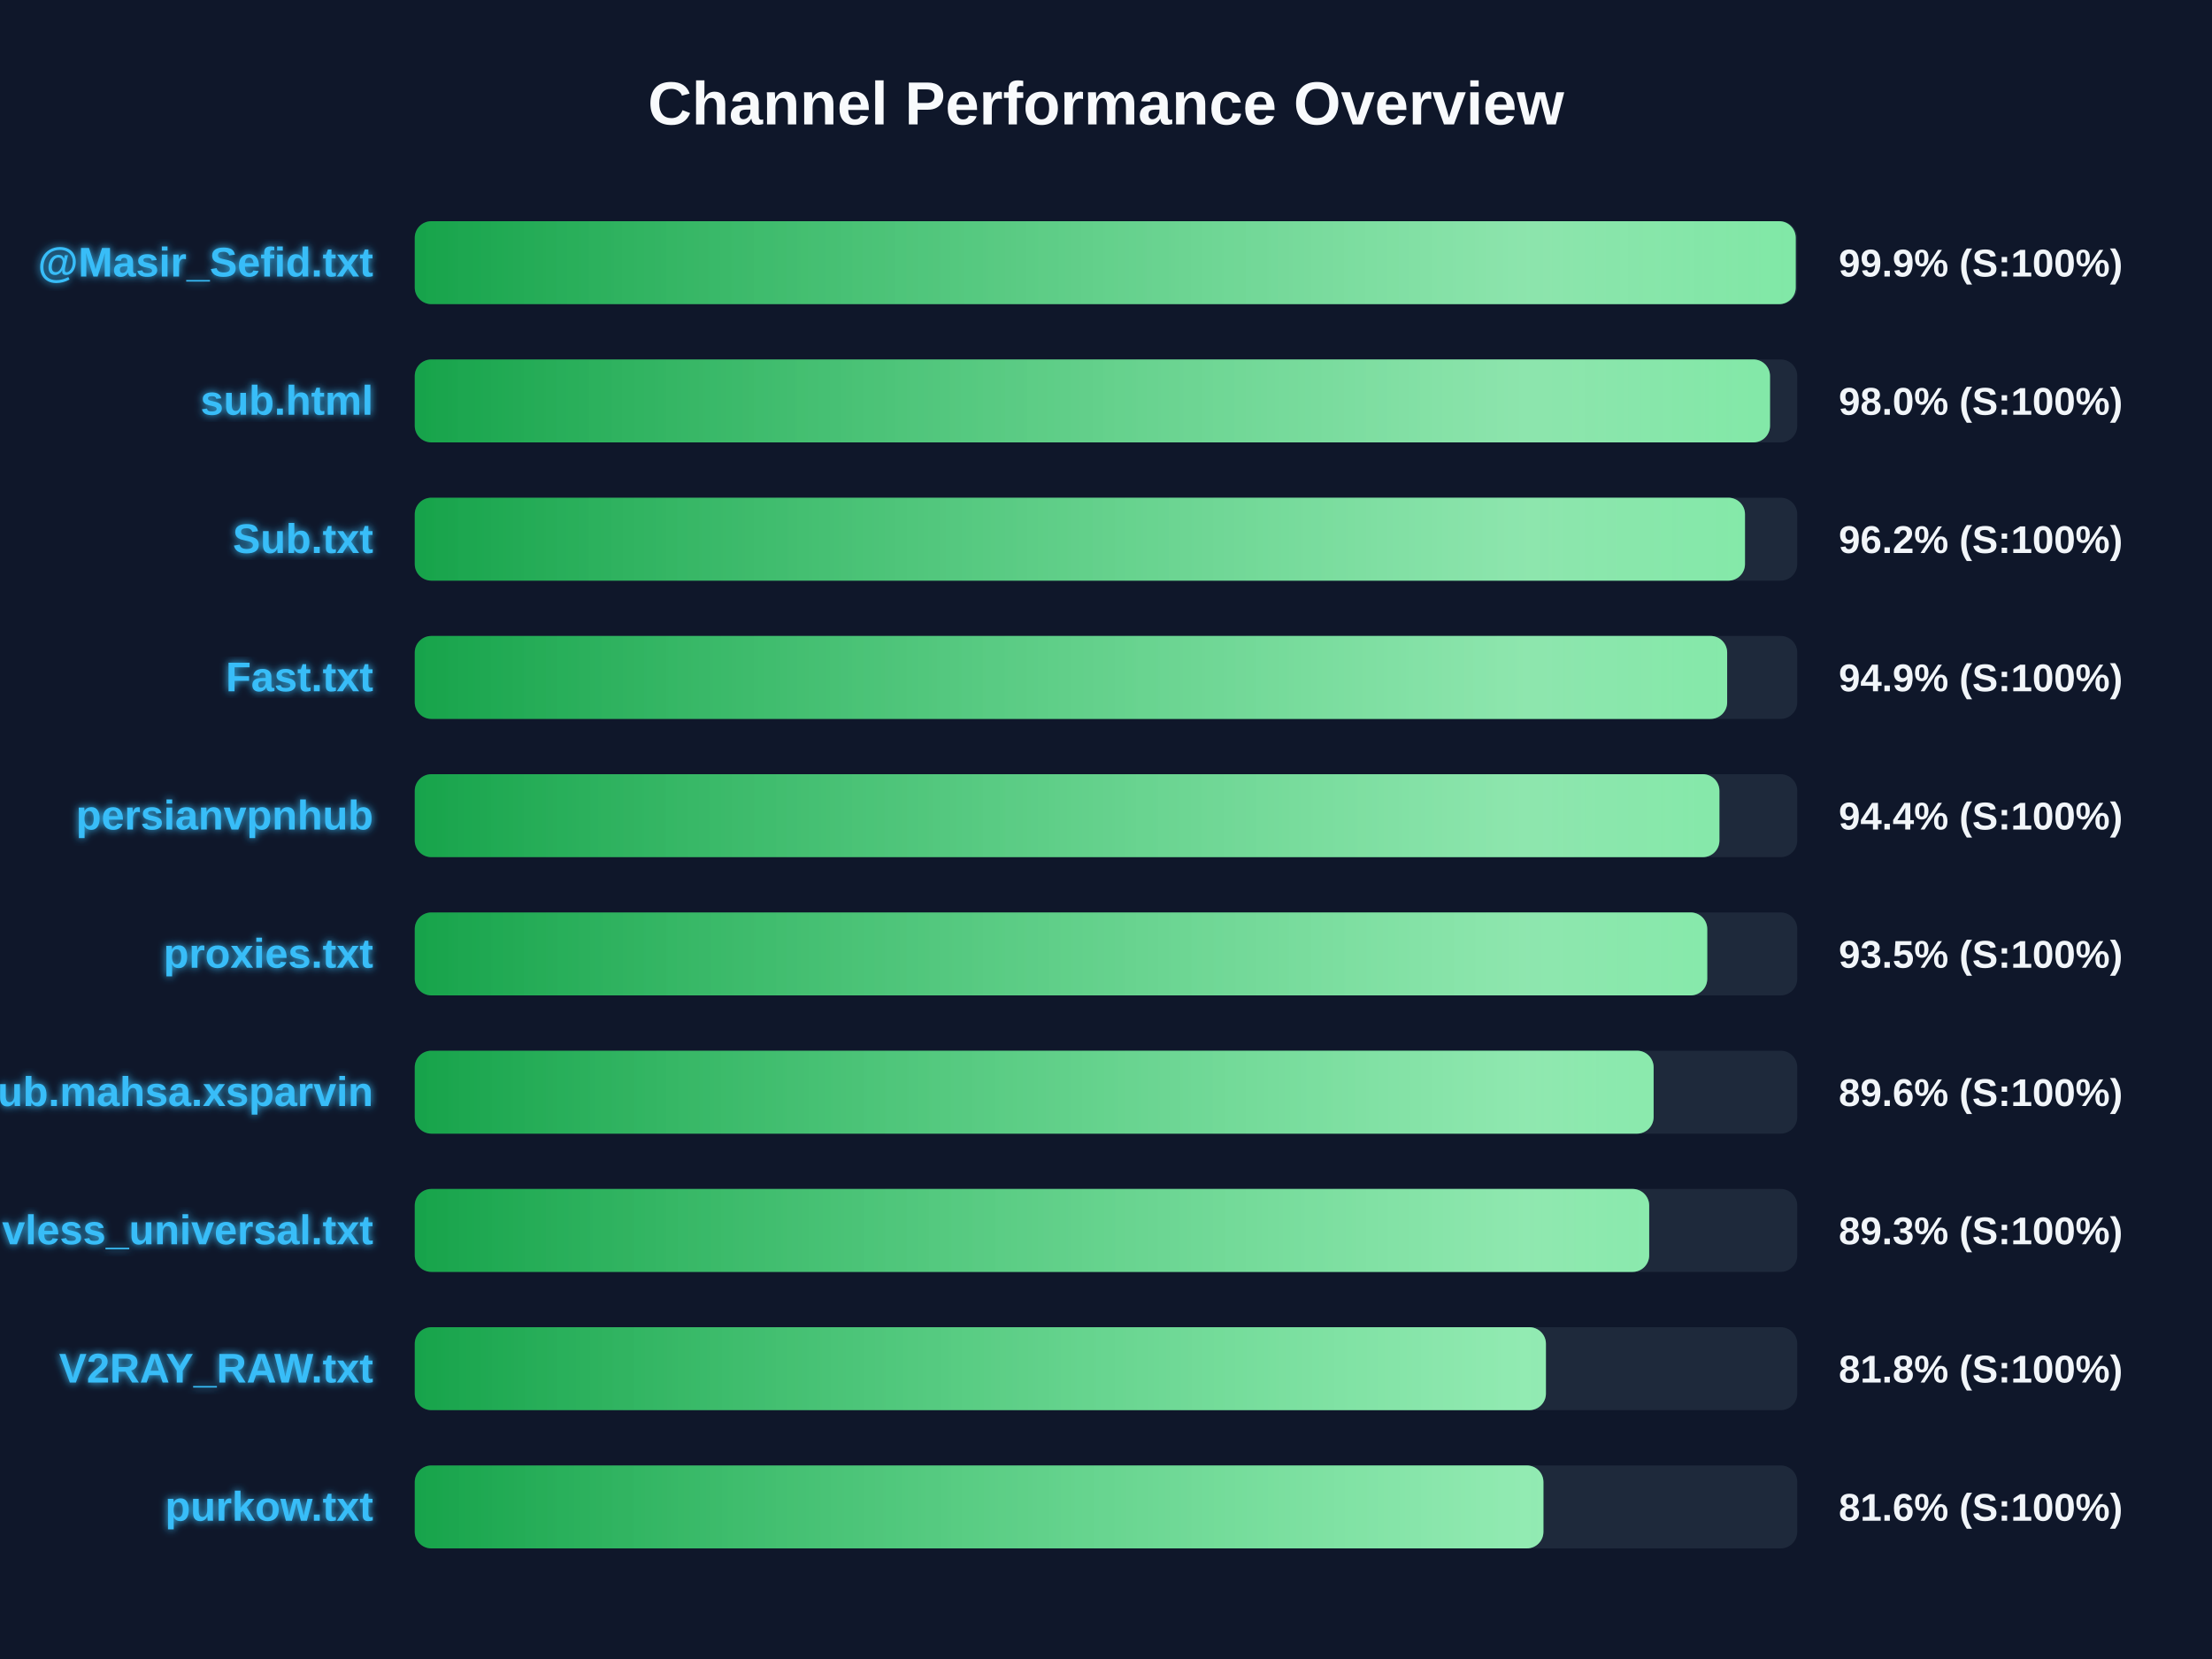
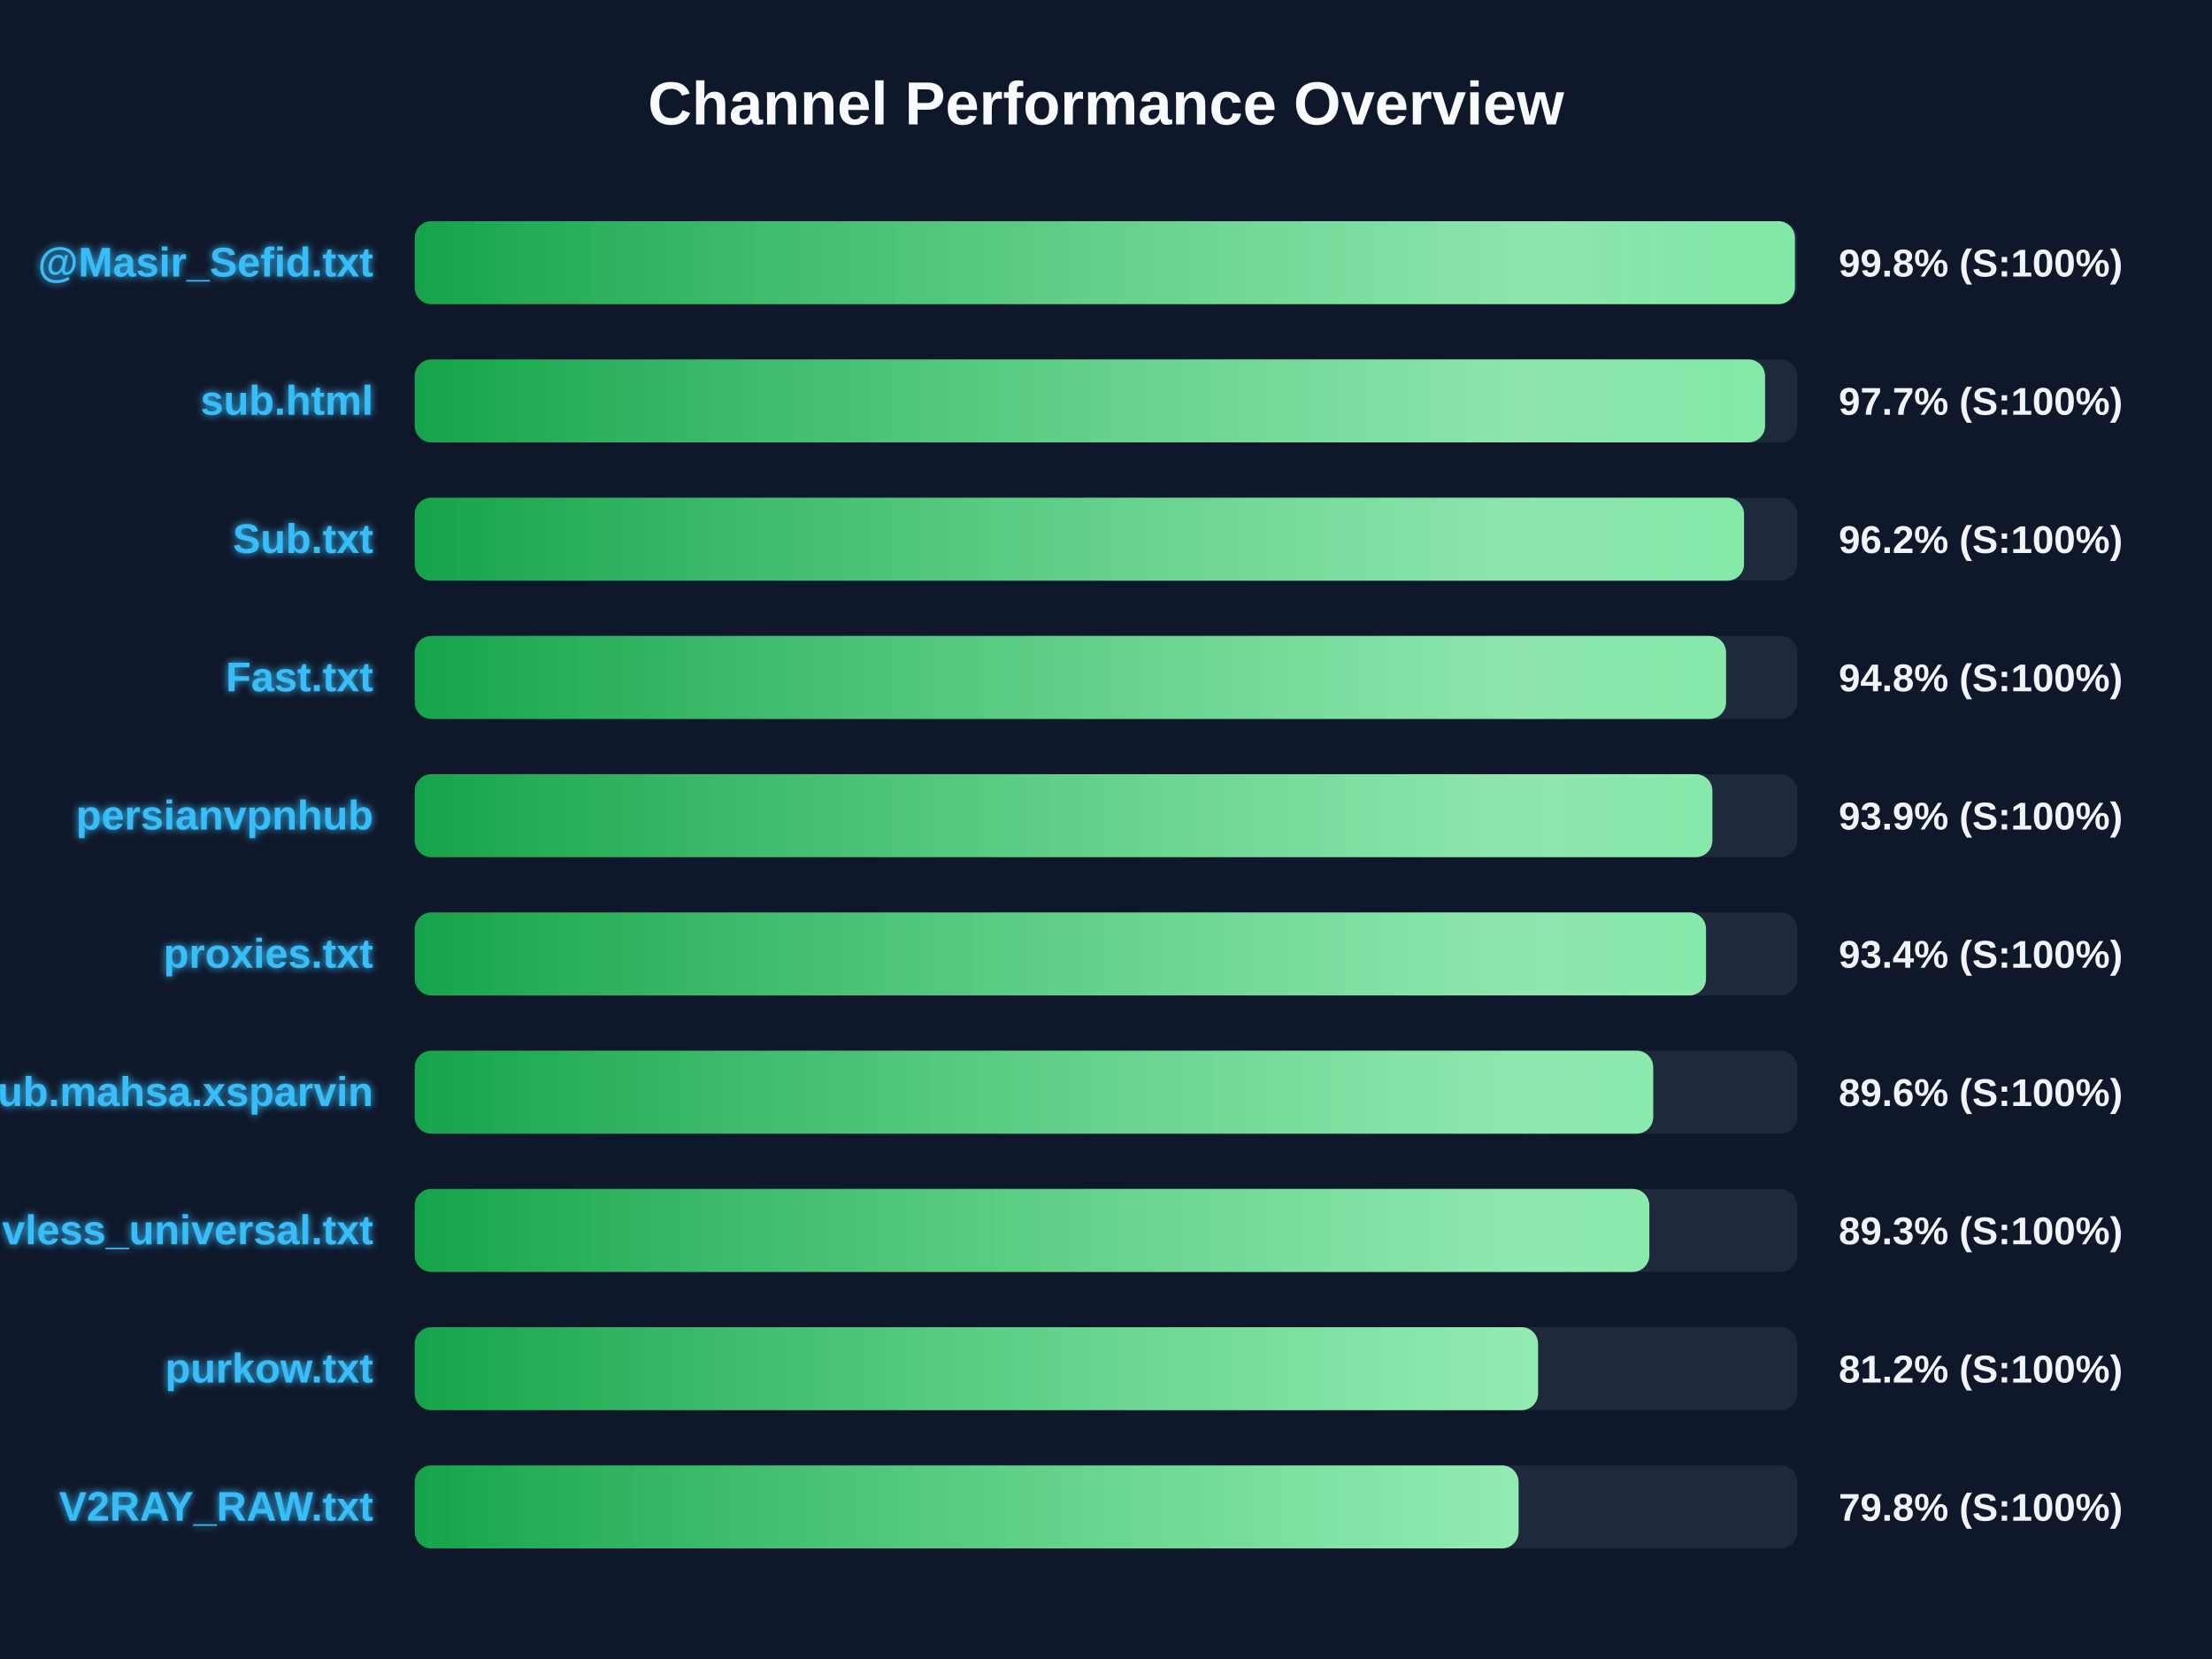
<svg xmlns="http://www.w3.org/2000/svg" width="800" height="600" version="1.1">
  <defs>
    <linearGradient id="grad-green" x1="0%" y1="0%" x2="100%" y2="0%">
      <stop offset="0%" stop-color="#16a34a" />
      <stop offset="100%" stop-color="#4ade80" />
    </linearGradient>
    <linearGradient id="grad-yellow" x1="0%" y1="0%" x2="100%" y2="0%">
      <stop offset="0%" stop-color="#ca8a04" />
      <stop offset="100%" stop-color="#fde047" />
    </linearGradient>
    <linearGradient id="grad-red" x1="0%" y1="0%" x2="100%" y2="0%">
      <stop offset="0%" stop-color="#dc2626" />
      <stop offset="100%" stop-color="#f87171" />
    </linearGradient>
    <linearGradient id="shimmer" x1="0%" y1="0%" x2="100%" y2="0%">
      <stop offset="0%" stop-color="rgba(255,255,255,0)" />
      <stop offset="50%" stop-color="rgba(255,255,255,0.4)" />
      <stop offset="100%" stop-color="rgba(255,255,255,0)" />
    </linearGradient>
    <filter id="glow" x="-20%" y="-20%" width="140%" height="140%">
      <feGaussianBlur stdDeviation="1.5" result="blur" />
      <feComposite in="SourceGraphic" in2="blur" operator="over" />
    </filter>
  </defs>
  <style>
        .bg-rect { fill: #0f172a; }
        .title { font: bold 22px 'Segoe UI', Arial, sans-serif; fill: #f8fafc; }
        .row { font: bold 15px 'Segoe UI', Arial, sans-serif; fill: #38bdf8; filter: url(#glow); }
        .score { font: bold 14px 'Segoe UI', Arial, sans-serif; fill: #f1f5f9; }
        @keyframes shimmer-anim {
            0% { transform: translateX(-100%); }
            100% { transform: translateX(200%); }
        }
        .shimmer-rect {
            animation: shimmer-anim 2.5s infinite linear;
        }
    </style>
  <rect width="100%" height="100%" class="bg-rect" />
  <text x="400" y="45" text-anchor="middle" class="title">Channel Performance Overview</text>
  <rect x="150" y="80" width="500" height="30" fill="#1e293b" rx="6" />
  <clipPath id="clip-0">
-     <rect x="150" y="80" width="499.45" height="30" rx="6" />
+     <rect x="150" y="80" width="499.15" height="30" rx="6" />
  </clipPath>
-   <rect x="150" y="80" width="499.45" height="30" fill="url(#grad-green)" rx="6" />
+   <rect x="150" y="80" width="499.15" height="30" fill="url(#grad-green)" rx="6" />
  <g clip-path="url(#clip-0)">
    <rect x="150" y="80" width="100%" height="30" fill="url(#shimmer)" class="shimmer-rect" />
  </g>
  <text x="135" y="100" text-anchor="end" class="row">@Masir_Sefid.txt</text>
-   <text x="665" y="100" text-anchor="start" class="score">99.9% (S:100%)</text>
+   <text x="665" y="100" text-anchor="start" class="score">99.8% (S:100%)</text>
  <rect x="150" y="130" width="500" height="30" fill="#1e293b" rx="6" />
  <clipPath id="clip-1">
-     <rect x="150" y="130" width="490.15" height="30" rx="6" />
+     <rect x="150" y="130" width="488.35" height="30" rx="6" />
  </clipPath>
-   <rect x="150" y="130" width="490.15" height="30" fill="url(#grad-green)" rx="6" />
+   <rect x="150" y="130" width="488.35" height="30" fill="url(#grad-green)" rx="6" />
  <g clip-path="url(#clip-1)">
    <rect x="150" y="130" width="100%" height="30" fill="url(#shimmer)" class="shimmer-rect" />
  </g>
  <text x="135" y="150" text-anchor="end" class="row">sub.html</text>
-   <text x="665" y="150" text-anchor="start" class="score">98.0% (S:100%)</text>
+   <text x="665" y="150" text-anchor="start" class="score">97.7% (S:100%)</text>
  <rect x="150" y="180" width="500" height="30" fill="#1e293b" rx="6" />
  <clipPath id="clip-2">
-     <rect x="150" y="180" width="481.1" height="30" rx="6" />
+     <rect x="150" y="180" width="480.75" height="30" rx="6" />
  </clipPath>
-   <rect x="150" y="180" width="481.1" height="30" fill="url(#grad-green)" rx="6" />
+   <rect x="150" y="180" width="480.75" height="30" fill="url(#grad-green)" rx="6" />
  <g clip-path="url(#clip-2)">
    <rect x="150" y="180" width="100%" height="30" fill="url(#shimmer)" class="shimmer-rect" />
  </g>
  <text x="135" y="200" text-anchor="end" class="row">Sub.txt</text>
  <text x="665" y="200" text-anchor="start" class="score">96.2% (S:100%)</text>
  <rect x="150" y="230" width="500" height="30" fill="#1e293b" rx="6" />
  <clipPath id="clip-3">
-     <rect x="150" y="230" width="474.65" height="30" rx="6" />
+     <rect x="150" y="230" width="474.25" height="30" rx="6" />
  </clipPath>
-   <rect x="150" y="230" width="474.65" height="30" fill="url(#grad-green)" rx="6" />
+   <rect x="150" y="230" width="474.25" height="30" fill="url(#grad-green)" rx="6" />
  <g clip-path="url(#clip-3)">
    <rect x="150" y="230" width="100%" height="30" fill="url(#shimmer)" class="shimmer-rect" />
  </g>
  <text x="135" y="250" text-anchor="end" class="row">Fast.txt</text>
-   <text x="665" y="250" text-anchor="start" class="score">94.9% (S:100%)</text>
+   <text x="665" y="250" text-anchor="start" class="score">94.8% (S:100%)</text>
  <rect x="150" y="280" width="500" height="30" fill="#1e293b" rx="6" />
  <clipPath id="clip-4">
-     <rect x="150" y="280" width="471.85" height="30" rx="6" />
+     <rect x="150" y="280" width="469.3" height="30" rx="6" />
  </clipPath>
-   <rect x="150" y="280" width="471.85" height="30" fill="url(#grad-green)" rx="6" />
+   <rect x="150" y="280" width="469.3" height="30" fill="url(#grad-green)" rx="6" />
  <g clip-path="url(#clip-4)">
    <rect x="150" y="280" width="100%" height="30" fill="url(#shimmer)" class="shimmer-rect" />
  </g>
  <text x="135" y="300" text-anchor="end" class="row">persianvpnhub</text>
-   <text x="665" y="300" text-anchor="start" class="score">94.4% (S:100%)</text>
+   <text x="665" y="300" text-anchor="start" class="score">93.9% (S:100%)</text>
  <rect x="150" y="330" width="500" height="30" fill="#1e293b" rx="6" />
  <clipPath id="clip-5">
-     <rect x="150" y="330" width="467.45" height="30" rx="6" />
+     <rect x="150" y="330" width="467.0" height="30" rx="6" />
  </clipPath>
-   <rect x="150" y="330" width="467.45" height="30" fill="url(#grad-green)" rx="6" />
+   <rect x="150" y="330" width="467.0" height="30" fill="url(#grad-green)" rx="6" />
  <g clip-path="url(#clip-5)">
    <rect x="150" y="330" width="100%" height="30" fill="url(#shimmer)" class="shimmer-rect" />
  </g>
  <text x="135" y="350" text-anchor="end" class="row">proxies.txt</text>
-   <text x="665" y="350" text-anchor="start" class="score">93.5% (S:100%)</text>
+   <text x="665" y="350" text-anchor="start" class="score">93.4% (S:100%)</text>
  <rect x="150" y="380" width="500" height="30" fill="#1e293b" rx="6" />
  <clipPath id="clip-6">
-     <rect x="150" y="380" width="448.05" height="30" rx="6" />
+     <rect x="150" y="380" width="447.9" height="30" rx="6" />
  </clipPath>
-   <rect x="150" y="380" width="448.05" height="30" fill="url(#grad-green)" rx="6" />
+   <rect x="150" y="380" width="447.9" height="30" fill="url(#grad-green)" rx="6" />
  <g clip-path="url(#clip-6)">
    <rect x="150" y="380" width="100%" height="30" fill="url(#shimmer)" class="shimmer-rect" />
  </g>
  <text x="135" y="400" text-anchor="end" class="row">Sub.mahsa.xsparvin</text>
  <text x="665" y="400" text-anchor="start" class="score">89.6% (S:100%)</text>
  <rect x="150" y="430" width="500" height="30" fill="#1e293b" rx="6" />
  <clipPath id="clip-7">
-     <rect x="150" y="430" width="446.45" height="30" rx="6" />
+     <rect x="150" y="430" width="446.5" height="30" rx="6" />
  </clipPath>
-   <rect x="150" y="430" width="446.45" height="30" fill="url(#grad-green)" rx="6" />
+   <rect x="150" y="430" width="446.5" height="30" fill="url(#grad-green)" rx="6" />
  <g clip-path="url(#clip-7)">
    <rect x="150" y="430" width="100%" height="30" fill="url(#shimmer)" class="shimmer-rect" />
  </g>
  <text x="135" y="450" text-anchor="end" class="row">vless_universal.txt</text>
  <text x="665" y="450" text-anchor="start" class="score">89.3% (S:100%)</text>
  <rect x="150" y="480" width="500" height="30" fill="#1e293b" rx="6" />
  <clipPath id="clip-8">
-     <rect x="150" y="480" width="409.1" height="30" rx="6" />
+     <rect x="150" y="480" width="406.25" height="30" rx="6" />
  </clipPath>
-   <rect x="150" y="480" width="409.1" height="30" fill="url(#grad-green)" rx="6" />
+   <rect x="150" y="480" width="406.25" height="30" fill="url(#grad-green)" rx="6" />
  <g clip-path="url(#clip-8)">
    <rect x="150" y="480" width="100%" height="30" fill="url(#shimmer)" class="shimmer-rect" />
  </g>
-   <text x="135" y="500" text-anchor="end" class="row">V2RAY_RAW.txt</text>
-   <text x="665" y="500" text-anchor="start" class="score">81.8% (S:100%)</text>
+   <text x="135" y="500" text-anchor="end" class="row">purkow.txt</text>
+   <text x="665" y="500" text-anchor="start" class="score">81.2% (S:100%)</text>
  <rect x="150" y="530" width="500" height="30" fill="#1e293b" rx="6" />
  <clipPath id="clip-9">
-     <rect x="150" y="530" width="408.2" height="30" rx="6" />
+     <rect x="150" y="530" width="399.2" height="30" rx="6" />
  </clipPath>
-   <rect x="150" y="530" width="408.2" height="30" fill="url(#grad-green)" rx="6" />
+   <rect x="150" y="530" width="399.2" height="30" fill="url(#grad-green)" rx="6" />
  <g clip-path="url(#clip-9)">
    <rect x="150" y="530" width="100%" height="30" fill="url(#shimmer)" class="shimmer-rect" />
  </g>
-   <text x="135" y="550" text-anchor="end" class="row">purkow.txt</text>
-   <text x="665" y="550" text-anchor="start" class="score">81.6% (S:100%)</text>
+   <text x="135" y="550" text-anchor="end" class="row">V2RAY_RAW.txt</text>
+   <text x="665" y="550" text-anchor="start" class="score">79.8% (S:100%)</text>
</svg>
